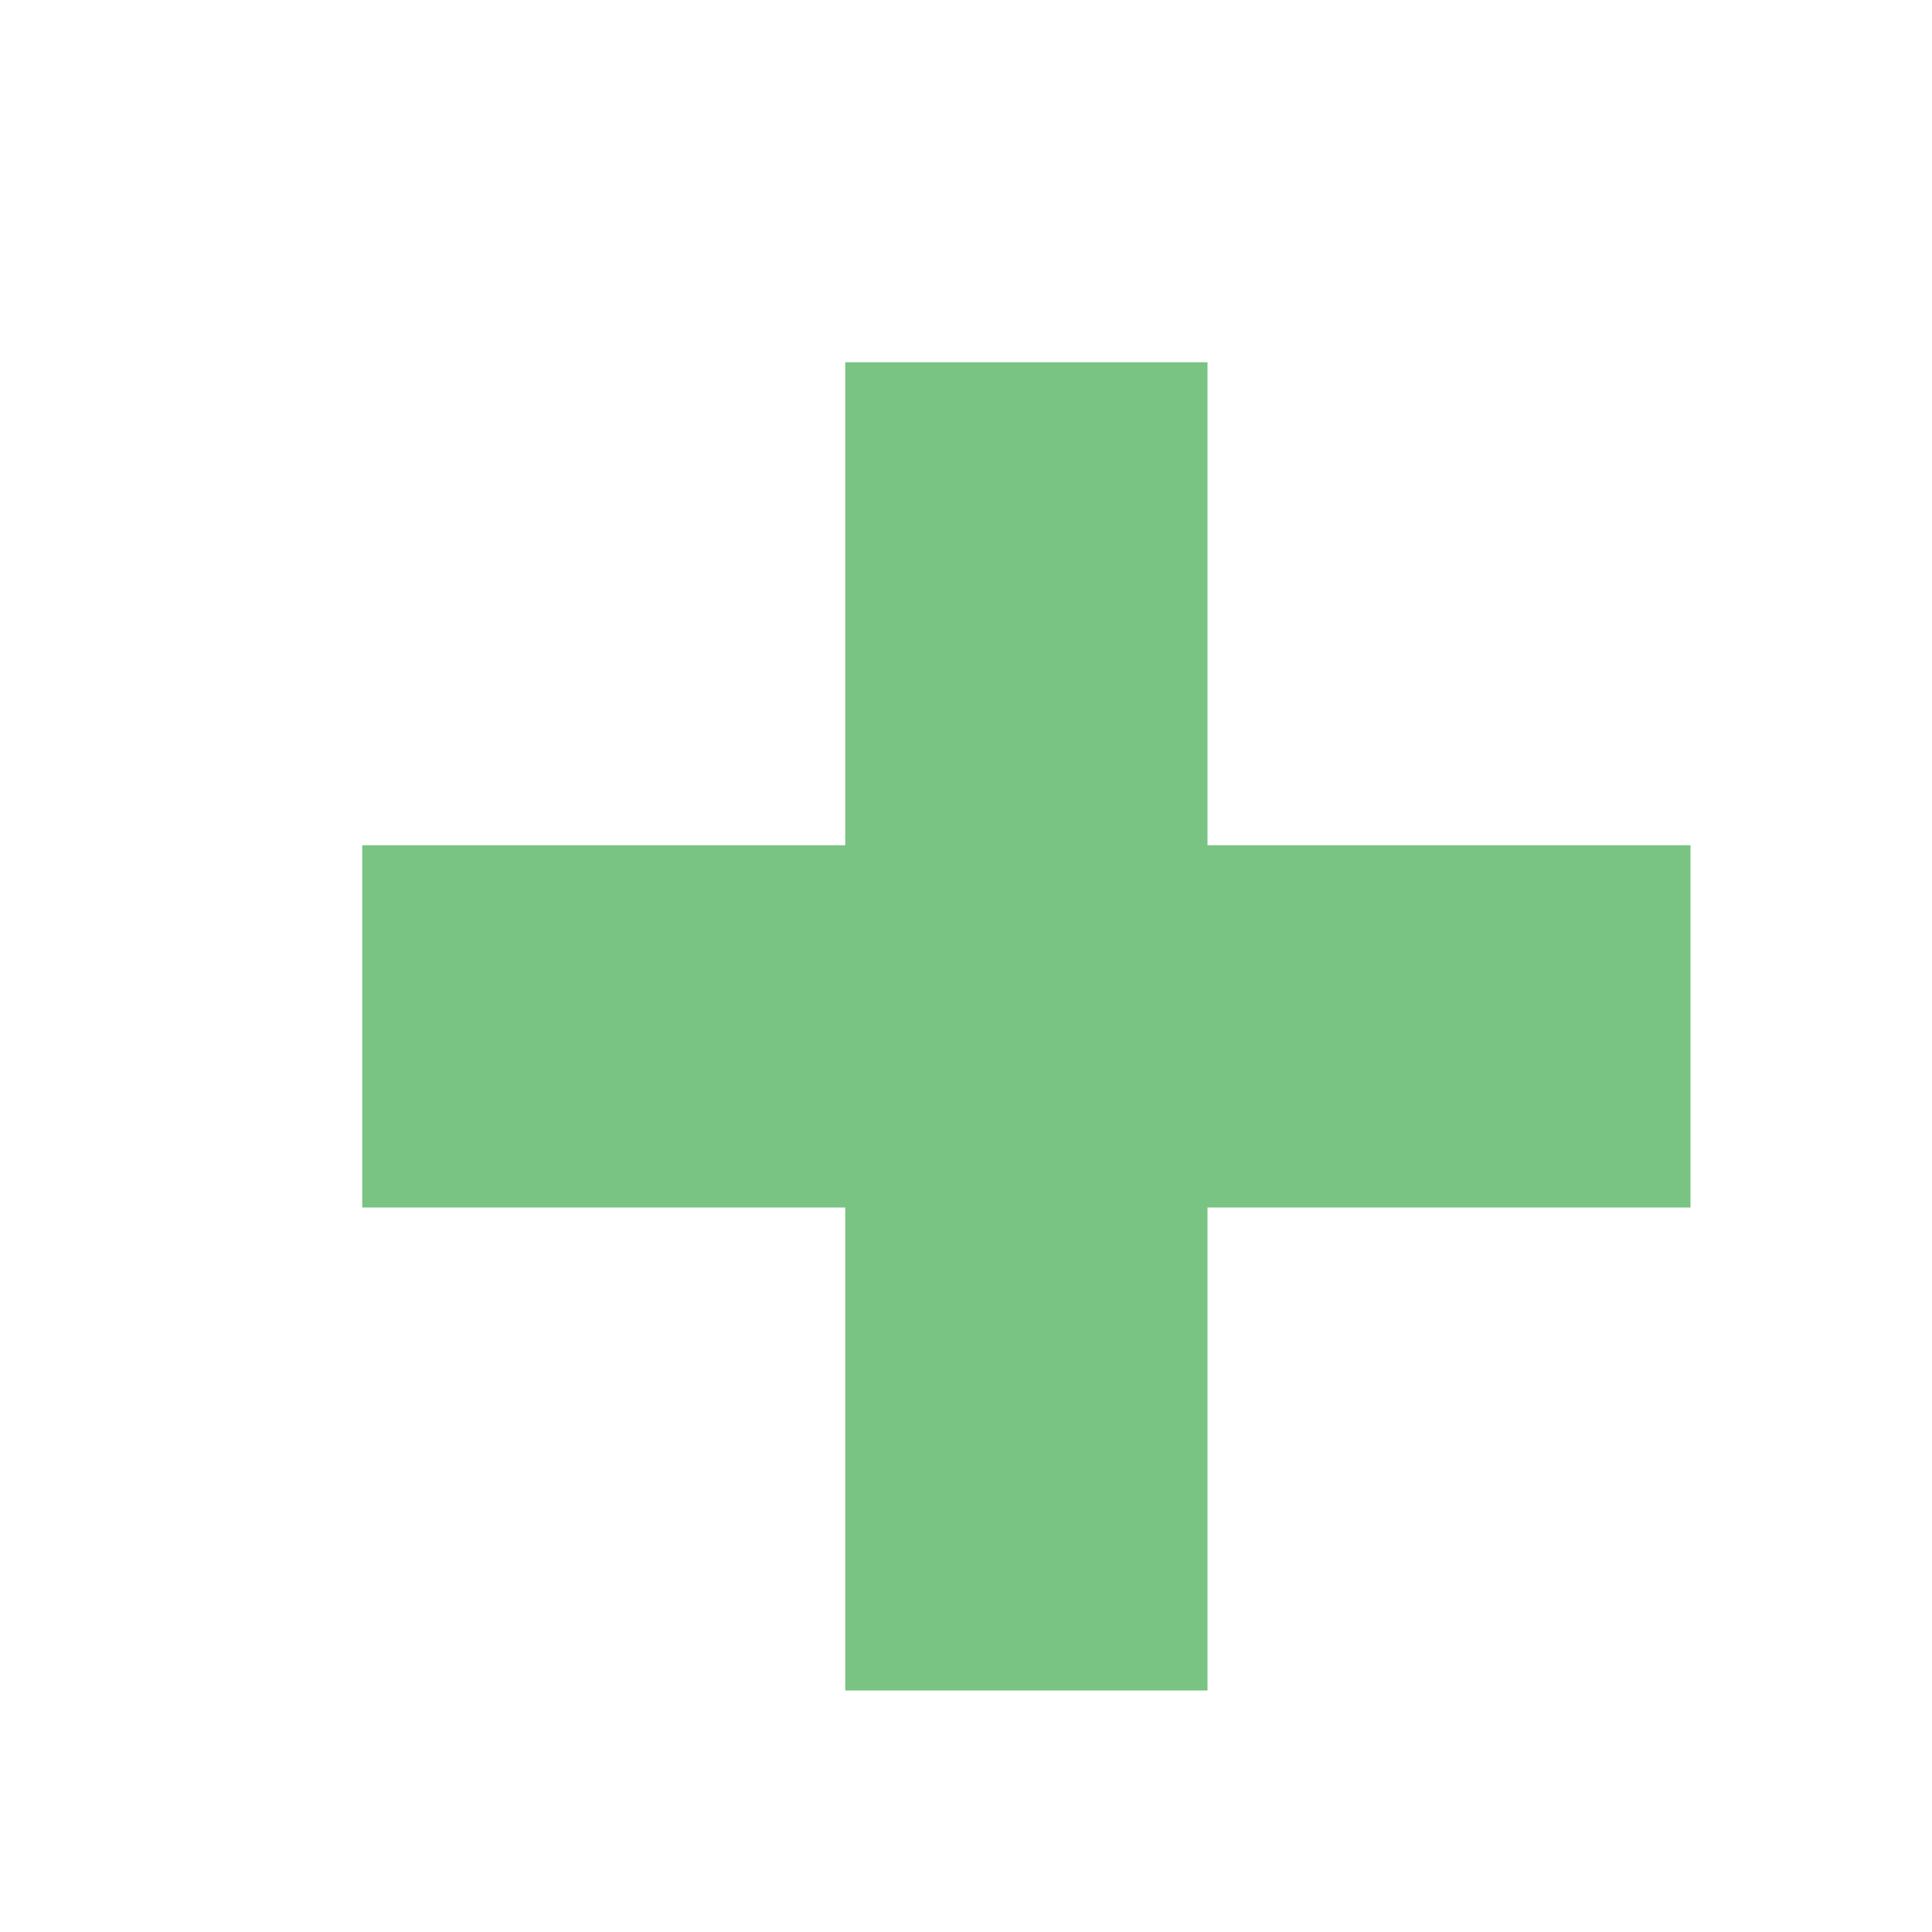
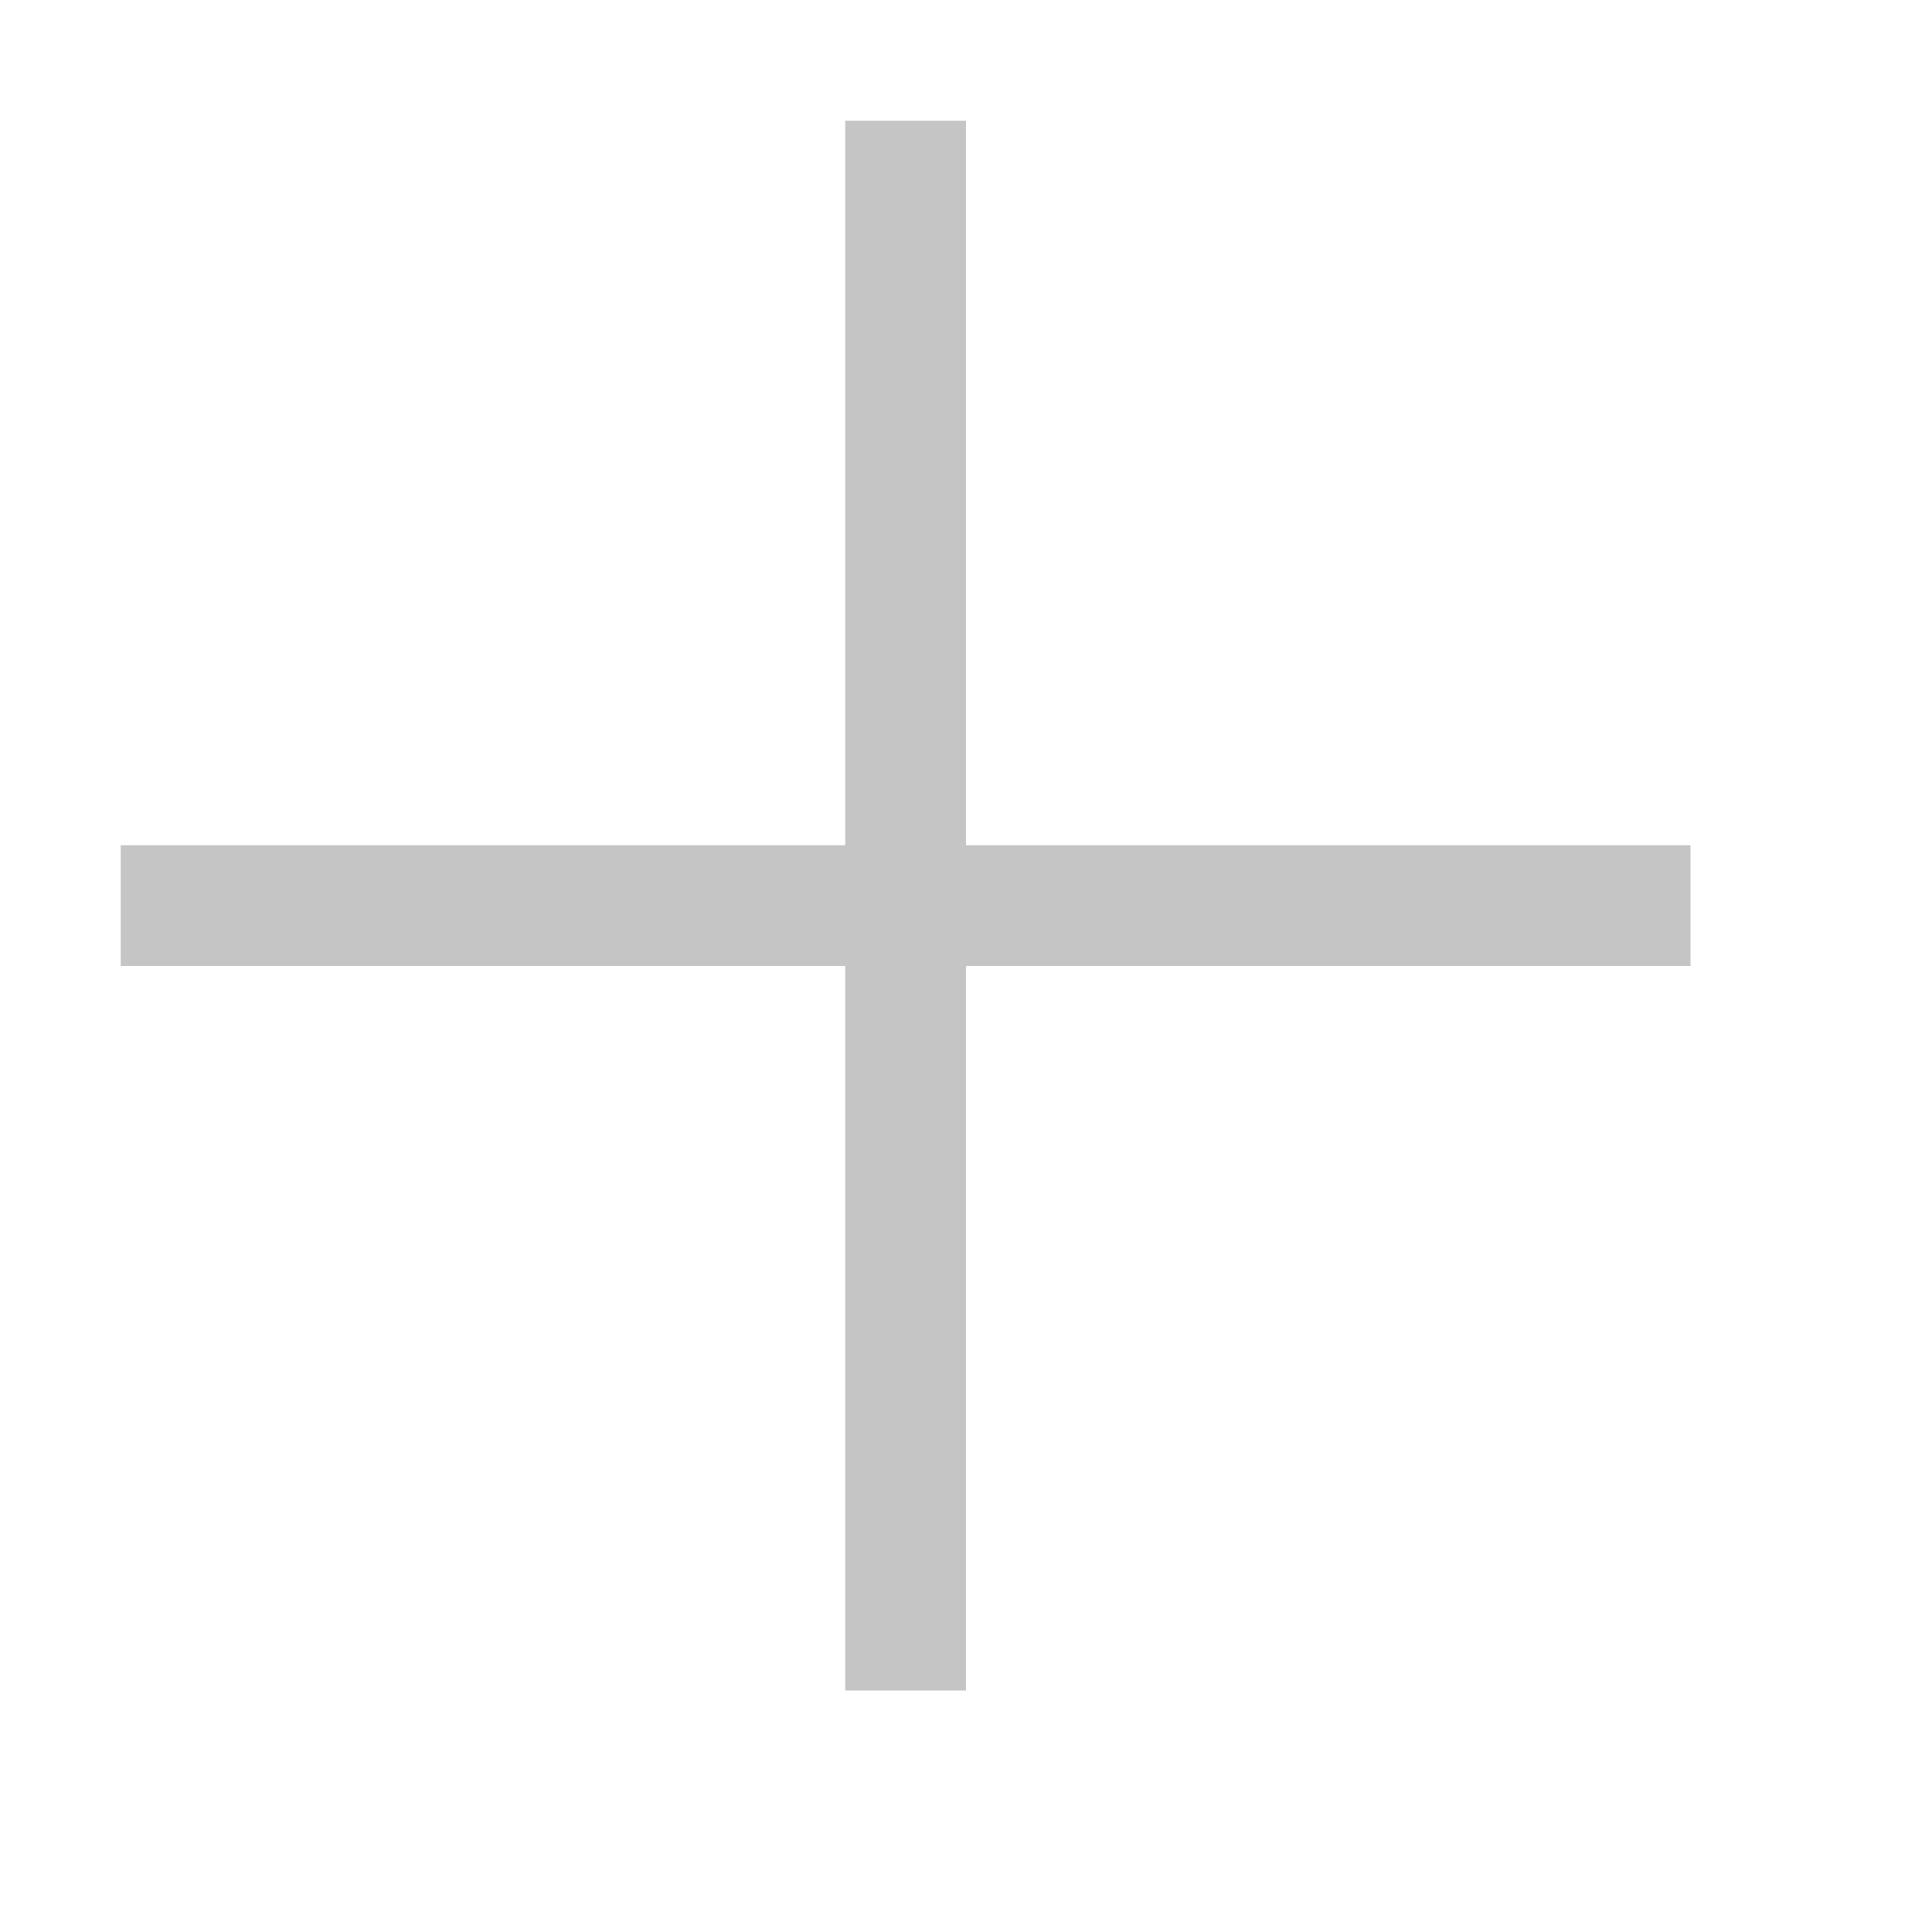
- <svg xmlns="http://www.w3.org/2000/svg" version="1.1" id="Layer_1" x="0px" y="0px" viewBox="-55 0 16 16" enable-background="new -55 0 16 16" xml:space="preserve">
-   <rect x="-48" y="3" fill="#79C383" width="3" height="11" />
-   <rect x="-52" y="7" fill="#79C383" width="11" height="3" />
+ <svg xmlns="http://www.w3.org/2000/svg" width="16" height="16" viewBox="0 0 16 16" fill="none">
+   <path d="M14 7V8H8V14H7V8H1V7H7V1H8V7H14Z" fill="#C5C5C5" />
</svg>
